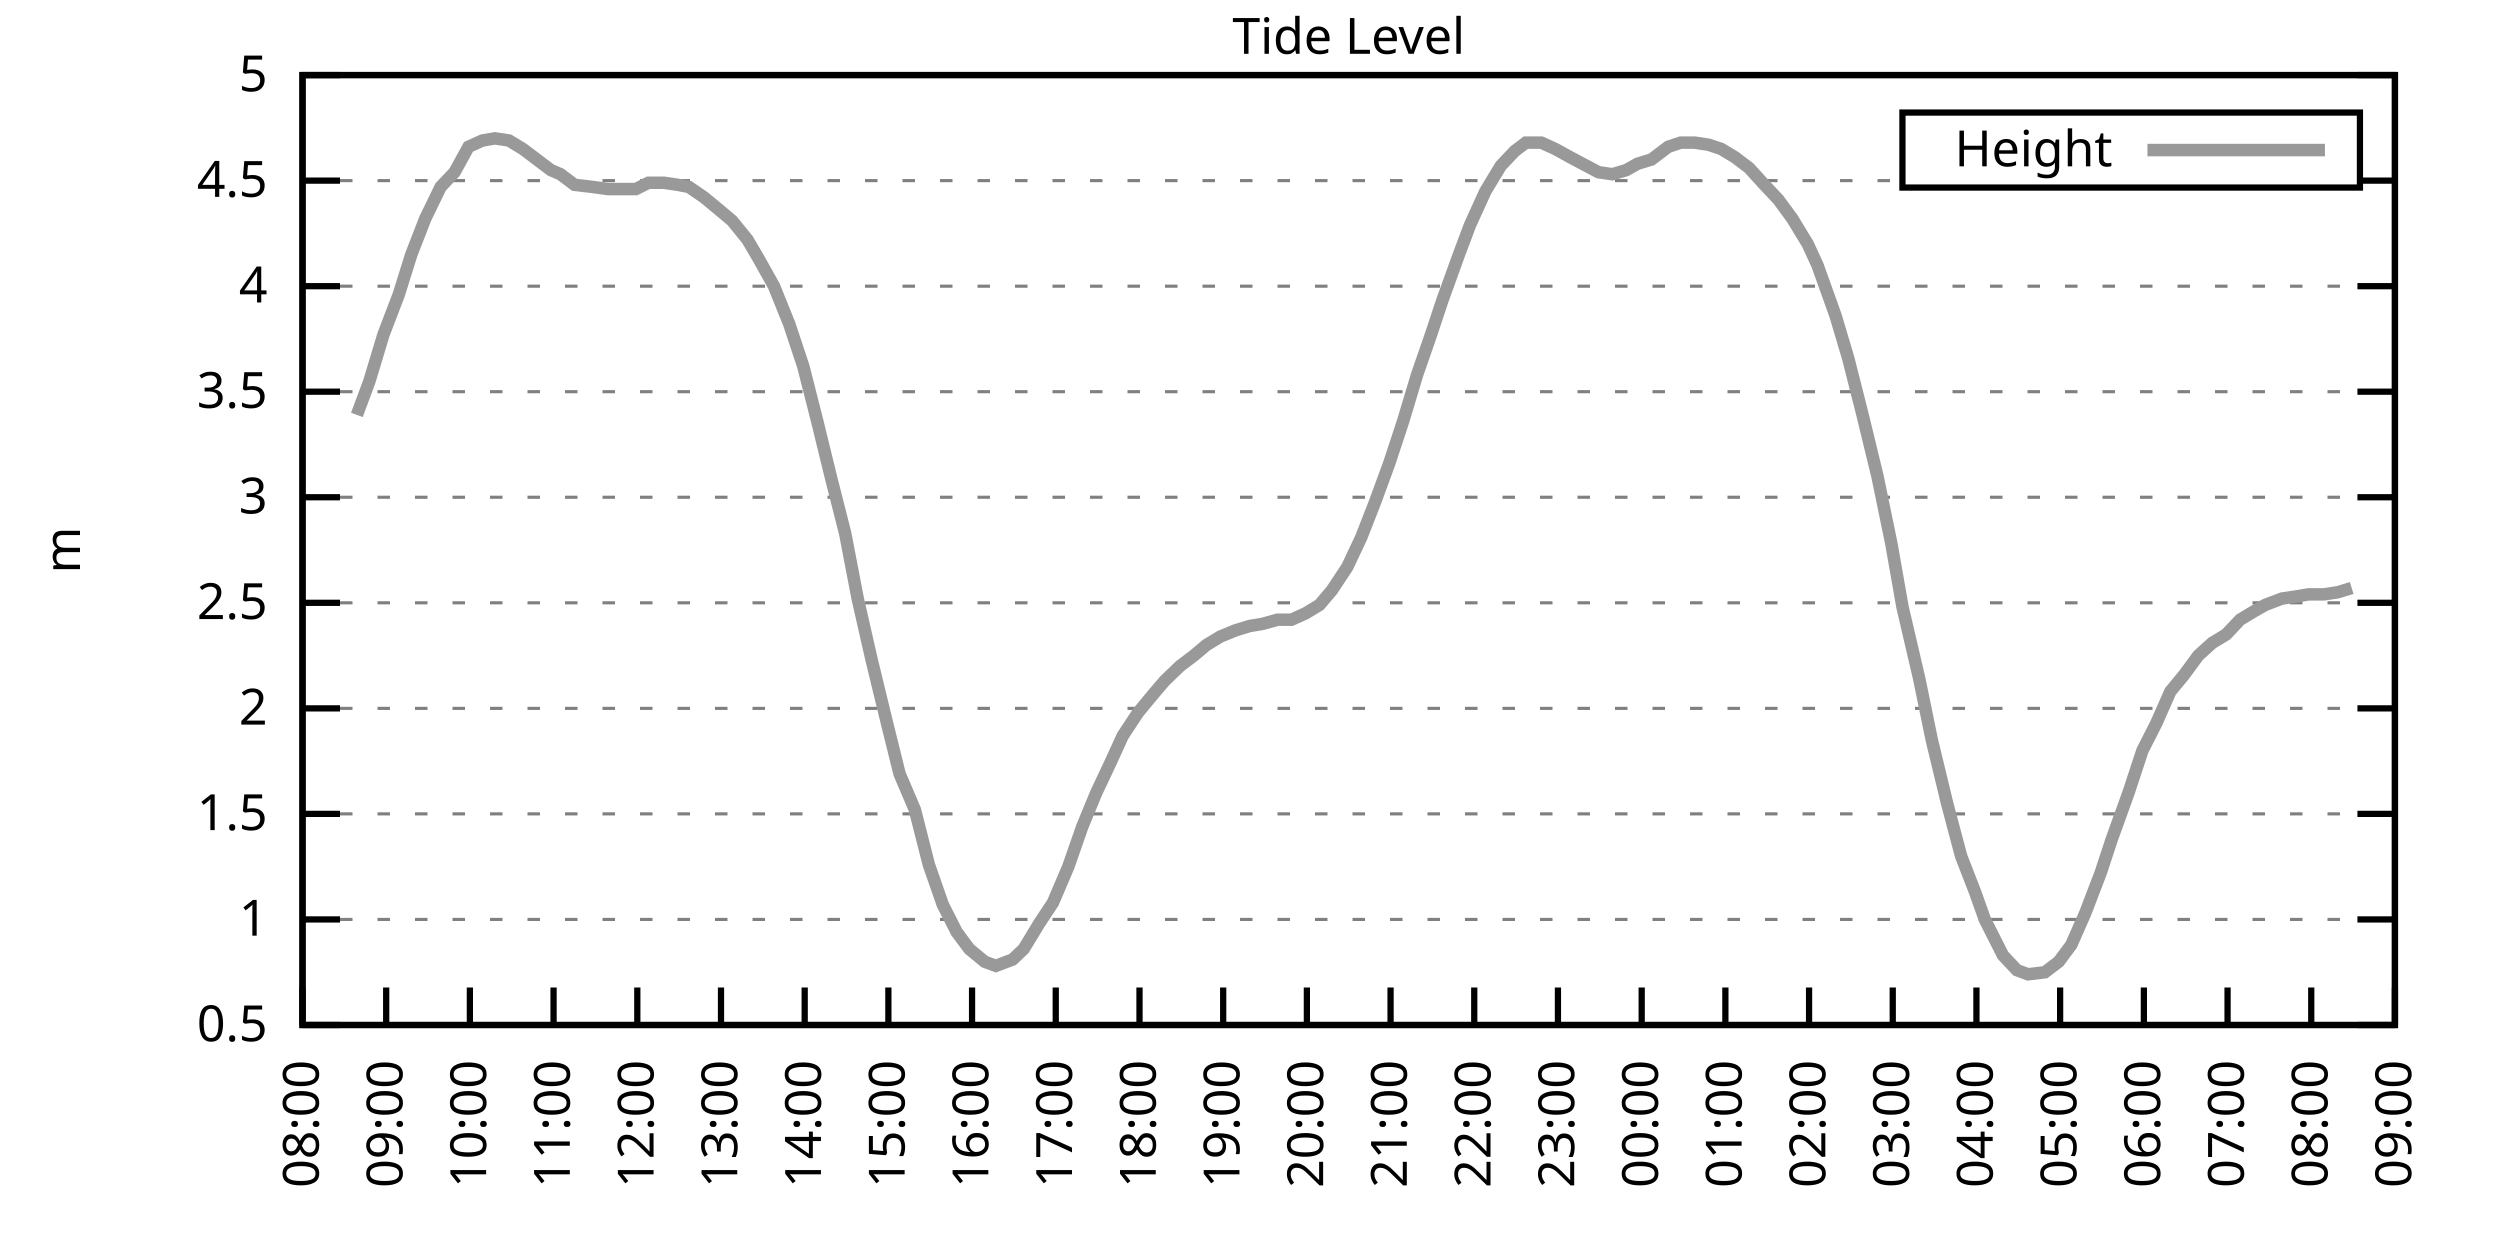
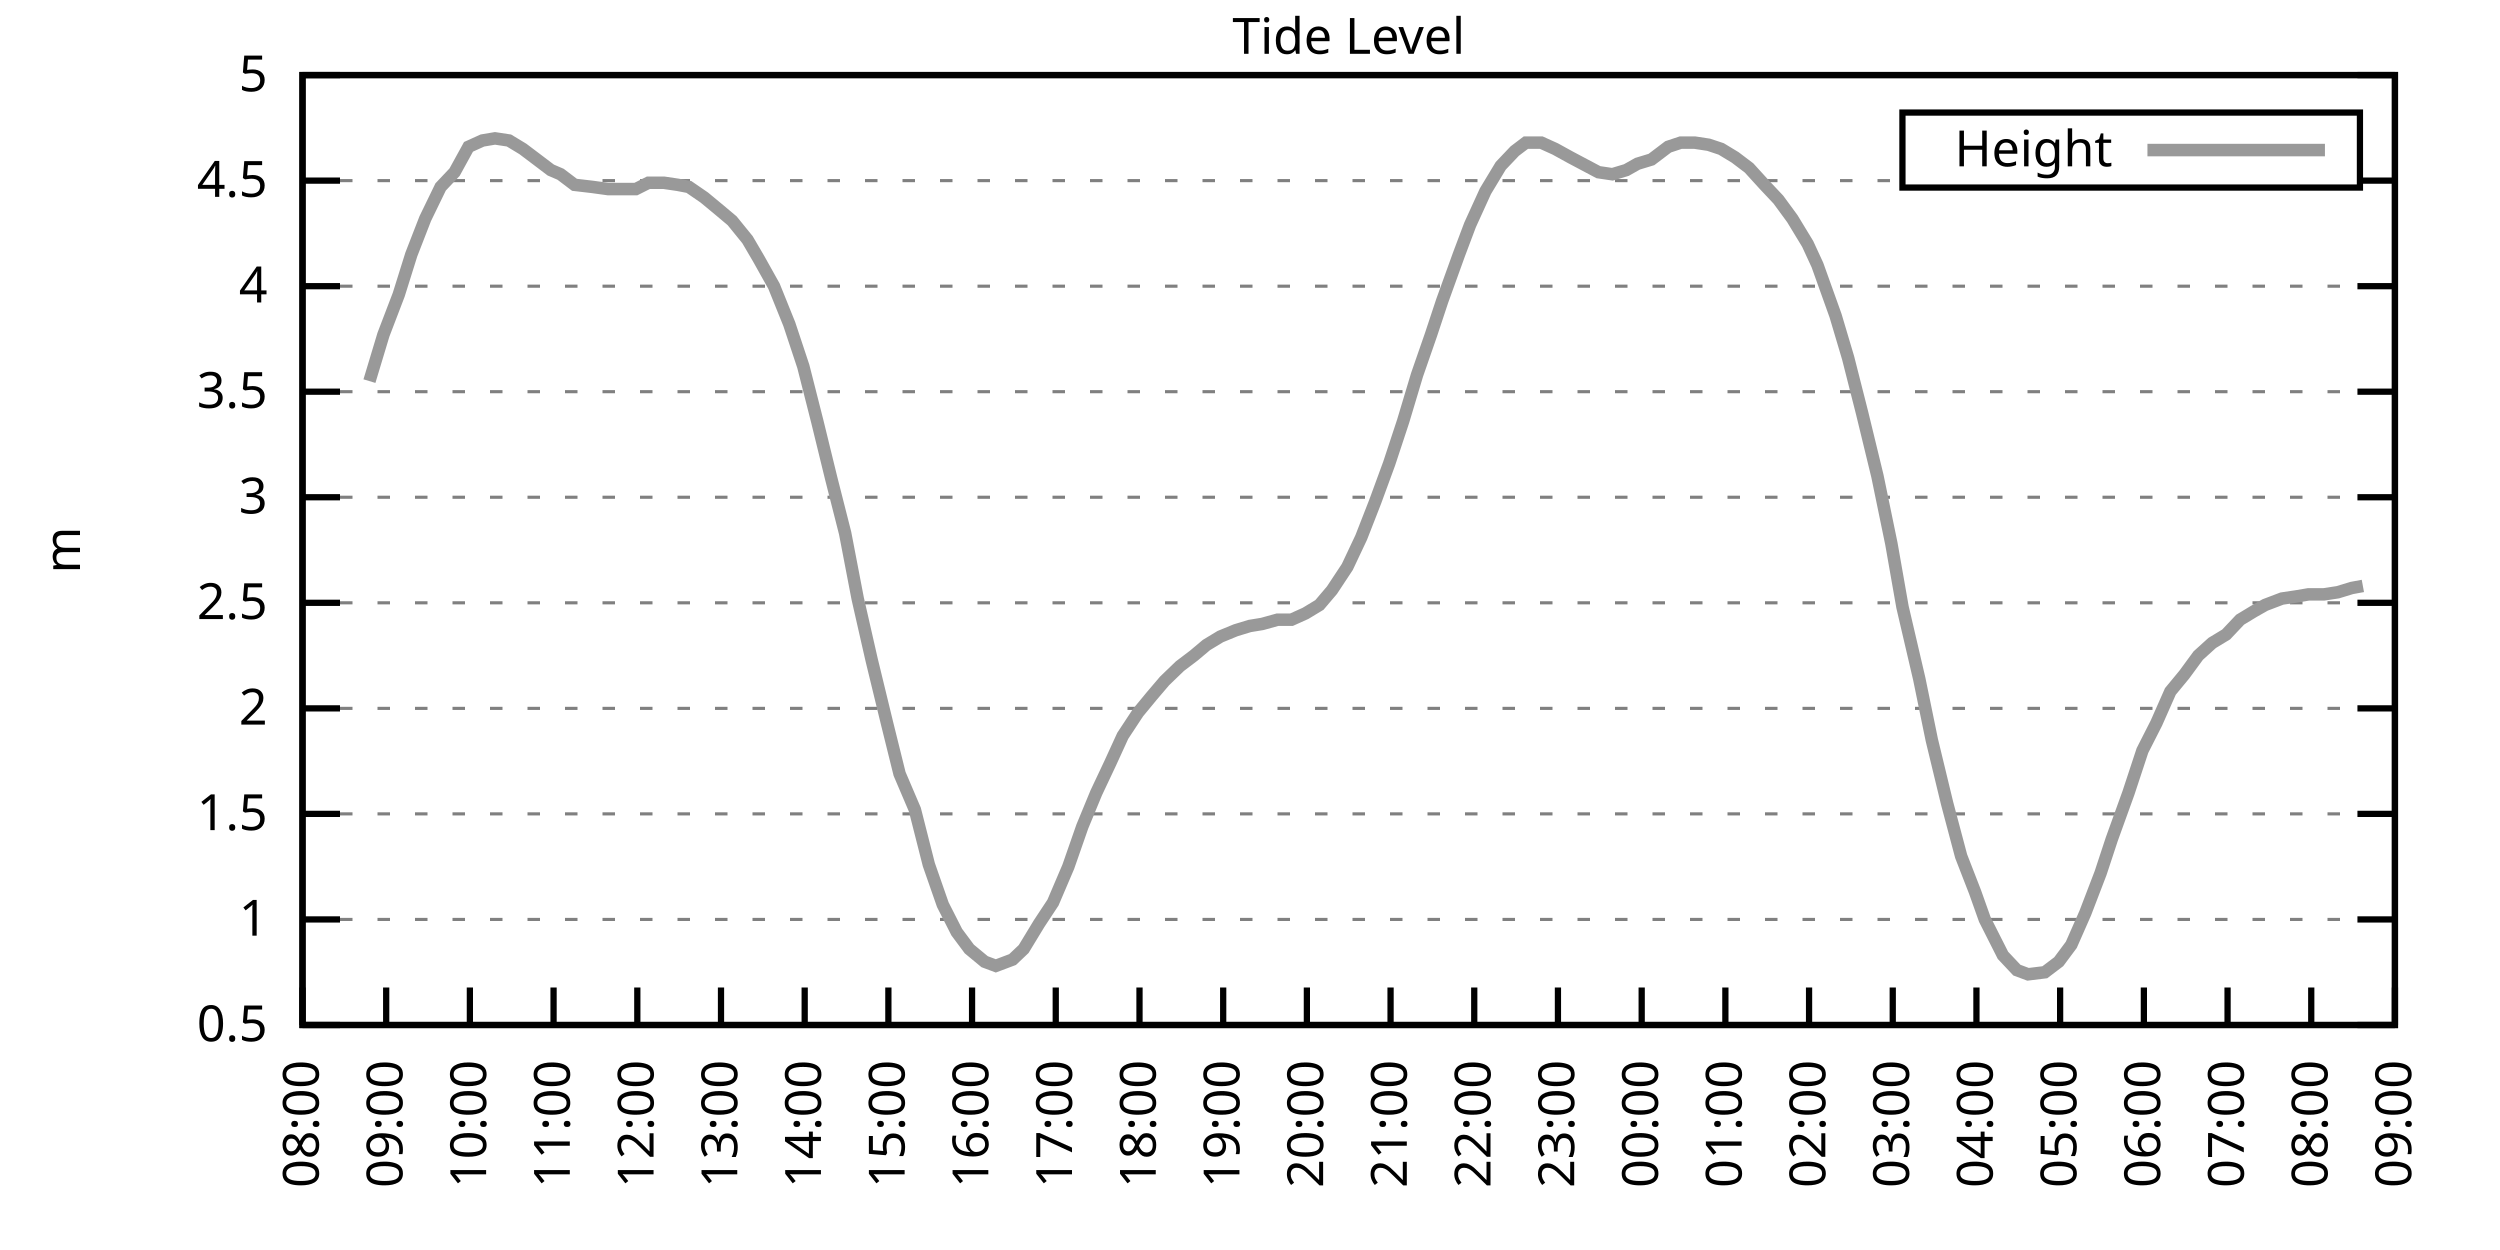
<svg xmlns="http://www.w3.org/2000/svg" xmlns:xlink="http://www.w3.org/1999/xlink" width="400" height="200" viewBox="0 0 400 200">
  <g id="gnuplot_canvas">
    <rect x="0" y="0" width="400" height="200" fill="none" />
    <defs>
      <circle id="gpDot" r="0.5" stroke-width="0.5" stroke="currentColor" />
      <path id="gpPt0" stroke-width="0.333" stroke="currentColor" d="M-1,0 h2 M0,-1 v2" />
      <path id="gpPt1" stroke-width="0.333" stroke="currentColor" d="M-1,-1 L1,1 M1,-1 L-1,1" />
      <path id="gpPt2" stroke-width="0.333" stroke="currentColor" d="M-1,0 L1,0 M0,-1 L0,1 M-1,-1 L1,1 M-1,1 L1,-1" />
      <rect id="gpPt3" stroke-width="0.333" stroke="currentColor" x="-1" y="-1" width="2" height="2" />
      <rect id="gpPt4" stroke-width="0.333" stroke="currentColor" fill="currentColor" x="-1" y="-1" width="2" height="2" />
      <circle id="gpPt5" stroke-width="0.333" stroke="currentColor" cx="0" cy="0" r="1" />
      <use xlink:href="#gpPt5" id="gpPt6" fill="currentColor" stroke="none" />
      <path id="gpPt7" stroke-width="0.333" stroke="currentColor" d="M0,-1.33 L-1.33,0.67 L1.33,0.67 z" />
      <use xlink:href="#gpPt7" id="gpPt8" fill="currentColor" stroke="none" />
      <use xlink:href="#gpPt7" id="gpPt9" stroke="currentColor" transform="rotate(180)" />
      <use xlink:href="#gpPt9" id="gpPt10" fill="currentColor" stroke="none" />
      <use xlink:href="#gpPt3" id="gpPt11" stroke="currentColor" transform="rotate(45)" />
      <use xlink:href="#gpPt11" id="gpPt12" fill="currentColor" stroke="none" />
      <path id="gpPt13" stroke-width="0.333" stroke="currentColor" d="M0,1.330 L1.265,0.411 L0.782,-1.067 L-0.782,-1.076 L-1.265,0.411 z" />
      <use xlink:href="#gpPt13" id="gpPt14" fill="currentColor" stroke="none" />
      <filter id="textbox" filterUnits="objectBoundingBox" x="0" y="0" height="1" width="1">
        <feFlood flood-color="white" flood-opacity="1" result="bgnd" />
        <feComposite in="SourceGraphic" in2="bgnd" operator="atop" />
      </filter>
      <filter id="greybox" filterUnits="objectBoundingBox" x="0" y="0" height="1" width="1">
        <feFlood flood-color="lightgrey" flood-opacity="1" result="grey" />
        <feComposite in="SourceGraphic" in2="grey" operator="atop" />
      </filter>
    </defs>
    <g fill="none" color="white" stroke="currentColor" stroke-width="1.00" stroke-linecap="butt" stroke-linejoin="miter">
</g>
    <g fill="none" color="black" stroke="currentColor" stroke-width="1.00" stroke-linecap="butt" stroke-linejoin="miter">
      <g stroke="none" shape-rendering="crispEdges">
        <polygon fill="rgb(255, 255, 255)" points="48.40,164.00 383.18,164.00 383.18,12.02 48.40,12.02 " />
      </g>
    </g>
    <g fill="none" color="black" stroke="currentColor" stroke-width="1.00" stroke-linecap="butt" stroke-linejoin="miter">
</g>
    <g fill="none" color="black" stroke="black" stroke-width="0.50" stroke-linecap="butt" stroke-linejoin="miter">
</g>
    <g fill="none" color="gray" stroke="currentColor" stroke-width="0.50" stroke-linecap="butt" stroke-linejoin="miter">
      <path stroke="gray" stroke-dasharray="2,4" class="gridline" d="M48.40,164.00 L383.19,164.00  " />
    </g>
    <g fill="none" color="gray" stroke="gray" stroke-width="1.00" stroke-linecap="butt" stroke-linejoin="miter">
</g>
    <g fill="none" color="black" stroke="currentColor" stroke-width="1.00" stroke-linecap="butt" stroke-linejoin="miter">
      <path stroke="black" d="M48.40,164.00 L54.40,164.00 M383.19,164.00 L377.19,164.00  " />
      <g transform="translate(42.80,166.60)" stroke="none" fill="black" font-family="Sans" font-size="8.00" text-anchor="end">
        <text>
          <tspan font-family="Sans"> 0.5</tspan>
        </text>
      </g>
    </g>
    <g fill="none" color="black" stroke="currentColor" stroke-width="1.00" stroke-linecap="butt" stroke-linejoin="miter">
</g>
    <g fill="none" color="black" stroke="black" stroke-width="0.50" stroke-linecap="butt" stroke-linejoin="miter">
</g>
    <g fill="none" color="gray" stroke="currentColor" stroke-width="0.50" stroke-linecap="butt" stroke-linejoin="miter">
      <path stroke="gray" stroke-dasharray="2,4" class="gridline" d="M48.40,147.11 L383.19,147.11  " />
    </g>
    <g fill="none" color="gray" stroke="gray" stroke-width="1.00" stroke-linecap="butt" stroke-linejoin="miter">
</g>
    <g fill="none" color="black" stroke="currentColor" stroke-width="1.00" stroke-linecap="butt" stroke-linejoin="miter">
      <path stroke="black" d="M48.40,147.11 L54.40,147.11 M383.19,147.11 L377.19,147.11  " />
      <g transform="translate(42.80,149.71)" stroke="none" fill="black" font-family="Sans" font-size="8.00" text-anchor="end">
        <text>
          <tspan font-family="Sans"> 1</tspan>
        </text>
      </g>
    </g>
    <g fill="none" color="black" stroke="currentColor" stroke-width="1.00" stroke-linecap="butt" stroke-linejoin="miter">
</g>
    <g fill="none" color="black" stroke="black" stroke-width="0.50" stroke-linecap="butt" stroke-linejoin="miter">
</g>
    <g fill="none" color="gray" stroke="currentColor" stroke-width="0.50" stroke-linecap="butt" stroke-linejoin="miter">
      <path stroke="gray" stroke-dasharray="2,4" class="gridline" d="M48.40,130.22 L383.19,130.22  " />
    </g>
    <g fill="none" color="gray" stroke="gray" stroke-width="1.00" stroke-linecap="butt" stroke-linejoin="miter">
</g>
    <g fill="none" color="black" stroke="currentColor" stroke-width="1.00" stroke-linecap="butt" stroke-linejoin="miter">
      <path stroke="black" d="M48.40,130.22 L54.40,130.22 M383.19,130.22 L377.19,130.22  " />
      <g transform="translate(42.80,132.82)" stroke="none" fill="black" font-family="Sans" font-size="8.00" text-anchor="end">
        <text>
          <tspan font-family="Sans"> 1.5</tspan>
        </text>
      </g>
    </g>
    <g fill="none" color="black" stroke="currentColor" stroke-width="1.00" stroke-linecap="butt" stroke-linejoin="miter">
</g>
    <g fill="none" color="black" stroke="black" stroke-width="0.50" stroke-linecap="butt" stroke-linejoin="miter">
</g>
    <g fill="none" color="gray" stroke="currentColor" stroke-width="0.50" stroke-linecap="butt" stroke-linejoin="miter">
      <path stroke="gray" stroke-dasharray="2,4" class="gridline" d="M48.40,113.34 L383.19,113.34  " />
    </g>
    <g fill="none" color="gray" stroke="gray" stroke-width="1.00" stroke-linecap="butt" stroke-linejoin="miter">
</g>
    <g fill="none" color="black" stroke="currentColor" stroke-width="1.00" stroke-linecap="butt" stroke-linejoin="miter">
      <path stroke="black" d="M48.40,113.34 L54.40,113.34 M383.19,113.34 L377.19,113.34  " />
      <g transform="translate(42.80,115.94)" stroke="none" fill="black" font-family="Sans" font-size="8.00" text-anchor="end">
        <text>
          <tspan font-family="Sans"> 2</tspan>
        </text>
      </g>
    </g>
    <g fill="none" color="black" stroke="currentColor" stroke-width="1.00" stroke-linecap="butt" stroke-linejoin="miter">
</g>
    <g fill="none" color="black" stroke="black" stroke-width="0.50" stroke-linecap="butt" stroke-linejoin="miter">
</g>
    <g fill="none" color="gray" stroke="currentColor" stroke-width="0.50" stroke-linecap="butt" stroke-linejoin="miter">
      <path stroke="gray" stroke-dasharray="2,4" class="gridline" d="M48.40,96.45 L383.19,96.45  " />
    </g>
    <g fill="none" color="gray" stroke="gray" stroke-width="1.00" stroke-linecap="butt" stroke-linejoin="miter">
</g>
    <g fill="none" color="black" stroke="currentColor" stroke-width="1.00" stroke-linecap="butt" stroke-linejoin="miter">
      <path stroke="black" d="M48.40,96.45 L54.40,96.45 M383.19,96.45 L377.19,96.45  " />
      <g transform="translate(42.80,99.05)" stroke="none" fill="black" font-family="Sans" font-size="8.00" text-anchor="end">
        <text>
          <tspan font-family="Sans"> 2.5</tspan>
        </text>
      </g>
    </g>
    <g fill="none" color="black" stroke="currentColor" stroke-width="1.00" stroke-linecap="butt" stroke-linejoin="miter">
</g>
    <g fill="none" color="black" stroke="black" stroke-width="0.50" stroke-linecap="butt" stroke-linejoin="miter">
</g>
    <g fill="none" color="gray" stroke="currentColor" stroke-width="0.50" stroke-linecap="butt" stroke-linejoin="miter">
      <path stroke="gray" stroke-dasharray="2,4" class="gridline" d="M48.40,79.56 L383.19,79.56  " />
    </g>
    <g fill="none" color="gray" stroke="gray" stroke-width="1.00" stroke-linecap="butt" stroke-linejoin="miter">
</g>
    <g fill="none" color="black" stroke="currentColor" stroke-width="1.00" stroke-linecap="butt" stroke-linejoin="miter">
      <path stroke="black" d="M48.40,79.56 L54.40,79.56 M383.19,79.56 L377.19,79.56  " />
      <g transform="translate(42.80,82.16)" stroke="none" fill="black" font-family="Sans" font-size="8.00" text-anchor="end">
        <text>
          <tspan font-family="Sans"> 3</tspan>
        </text>
      </g>
    </g>
    <g fill="none" color="black" stroke="currentColor" stroke-width="1.00" stroke-linecap="butt" stroke-linejoin="miter">
</g>
    <g fill="none" color="black" stroke="black" stroke-width="0.50" stroke-linecap="butt" stroke-linejoin="miter">
</g>
    <g fill="none" color="gray" stroke="currentColor" stroke-width="0.50" stroke-linecap="butt" stroke-linejoin="miter">
      <path stroke="gray" stroke-dasharray="2,4" class="gridline" d="M48.40,62.67 L383.19,62.67  " />
    </g>
    <g fill="none" color="gray" stroke="gray" stroke-width="1.00" stroke-linecap="butt" stroke-linejoin="miter">
</g>
    <g fill="none" color="black" stroke="currentColor" stroke-width="1.00" stroke-linecap="butt" stroke-linejoin="miter">
      <path stroke="black" d="M48.40,62.67 L54.40,62.67 M383.19,62.67 L377.19,62.67  " />
      <g transform="translate(42.80,65.27)" stroke="none" fill="black" font-family="Sans" font-size="8.00" text-anchor="end">
        <text>
          <tspan font-family="Sans"> 3.5</tspan>
        </text>
      </g>
    </g>
    <g fill="none" color="black" stroke="currentColor" stroke-width="1.00" stroke-linecap="butt" stroke-linejoin="miter">
</g>
    <g fill="none" color="black" stroke="black" stroke-width="0.50" stroke-linecap="butt" stroke-linejoin="miter">
</g>
    <g fill="none" color="gray" stroke="currentColor" stroke-width="0.50" stroke-linecap="butt" stroke-linejoin="miter">
      <path stroke="gray" stroke-dasharray="2,4" class="gridline" d="M48.40,45.79 L383.19,45.79  " />
    </g>
    <g fill="none" color="gray" stroke="gray" stroke-width="1.00" stroke-linecap="butt" stroke-linejoin="miter">
</g>
    <g fill="none" color="black" stroke="currentColor" stroke-width="1.00" stroke-linecap="butt" stroke-linejoin="miter">
      <path stroke="black" d="M48.40,45.79 L54.40,45.79 M383.19,45.79 L377.19,45.79  " />
      <g transform="translate(42.80,48.39)" stroke="none" fill="black" font-family="Sans" font-size="8.00" text-anchor="end">
        <text>
          <tspan font-family="Sans"> 4</tspan>
        </text>
      </g>
    </g>
    <g fill="none" color="black" stroke="currentColor" stroke-width="1.00" stroke-linecap="butt" stroke-linejoin="miter">
</g>
    <g fill="none" color="black" stroke="black" stroke-width="0.50" stroke-linecap="butt" stroke-linejoin="miter">
</g>
    <g fill="none" color="gray" stroke="currentColor" stroke-width="0.50" stroke-linecap="butt" stroke-linejoin="miter">
      <path stroke="gray" stroke-dasharray="2,4" class="gridline" d="M48.40,28.90 L304.39,28.90 M377.59,28.90 L383.19,28.90  " />
    </g>
    <g fill="none" color="gray" stroke="gray" stroke-width="1.00" stroke-linecap="butt" stroke-linejoin="miter">
</g>
    <g fill="none" color="black" stroke="currentColor" stroke-width="1.00" stroke-linecap="butt" stroke-linejoin="miter">
      <path stroke="black" d="M48.40,28.90 L54.40,28.90 M383.19,28.90 L377.19,28.90  " />
      <g transform="translate(42.80,31.50)" stroke="none" fill="black" font-family="Sans" font-size="8.00" text-anchor="end">
        <text>
          <tspan font-family="Sans"> 4.5</tspan>
        </text>
      </g>
    </g>
    <g fill="none" color="black" stroke="currentColor" stroke-width="1.00" stroke-linecap="butt" stroke-linejoin="miter">
</g>
    <g fill="none" color="black" stroke="black" stroke-width="0.50" stroke-linecap="butt" stroke-linejoin="miter">
</g>
    <g fill="none" color="gray" stroke="currentColor" stroke-width="0.50" stroke-linecap="butt" stroke-linejoin="miter">
      <path stroke="gray" stroke-dasharray="2,4" class="gridline" d="M48.40,12.01 L383.19,12.01  " />
    </g>
    <g fill="none" color="gray" stroke="gray" stroke-width="1.00" stroke-linecap="butt" stroke-linejoin="miter">
</g>
    <g fill="none" color="black" stroke="currentColor" stroke-width="1.00" stroke-linecap="butt" stroke-linejoin="miter">
      <path stroke="black" d="M48.40,12.01 L54.40,12.01 M383.19,12.01 L377.19,12.01  " />
      <g transform="translate(42.80,14.61)" stroke="none" fill="black" font-family="Sans" font-size="8.00" text-anchor="end">
        <text>
          <tspan font-family="Sans"> 5</tspan>
        </text>
      </g>
    </g>
    <g fill="none" color="black" stroke="currentColor" stroke-width="1.00" stroke-linecap="butt" stroke-linejoin="miter">
      <path stroke="black" d="M48.40,164.00 L48.40,158.00  " />
      <g transform="translate(51.00,169.60) rotate(270.00)" stroke="none" fill="black" font-family="Sans" font-size="8.00" text-anchor="end">
        <text>
          <tspan font-family="Sans">08:00</tspan>
        </text>
      </g>
    </g>
    <g fill="none" color="black" stroke="currentColor" stroke-width="1.00" stroke-linecap="butt" stroke-linejoin="miter">
      <path stroke="black" d="M61.79,164.00 L61.79,158.00  " />
      <g transform="translate(64.39,169.60) rotate(270.00)" stroke="none" fill="black" font-family="Sans" font-size="8.00" text-anchor="end">
        <text>
          <tspan font-family="Sans">09:00</tspan>
        </text>
      </g>
    </g>
    <g fill="none" color="black" stroke="currentColor" stroke-width="1.00" stroke-linecap="butt" stroke-linejoin="miter">
      <path stroke="black" d="M75.18,164.00 L75.18,158.00  " />
      <g transform="translate(77.78,169.60) rotate(270.00)" stroke="none" fill="black" font-family="Sans" font-size="8.00" text-anchor="end">
        <text>
          <tspan font-family="Sans">10:00</tspan>
        </text>
      </g>
    </g>
    <g fill="none" color="black" stroke="currentColor" stroke-width="1.00" stroke-linecap="butt" stroke-linejoin="miter">
      <path stroke="black" d="M88.57,164.00 L88.57,158.00  " />
      <g transform="translate(91.17,169.60) rotate(270.00)" stroke="none" fill="black" font-family="Sans" font-size="8.00" text-anchor="end">
        <text>
          <tspan font-family="Sans">11:00</tspan>
        </text>
      </g>
    </g>
    <g fill="none" color="black" stroke="currentColor" stroke-width="1.00" stroke-linecap="butt" stroke-linejoin="miter">
      <path stroke="black" d="M101.97,164.00 L101.97,158.00  " />
      <g transform="translate(104.57,169.60) rotate(270.00)" stroke="none" fill="black" font-family="Sans" font-size="8.00" text-anchor="end">
        <text>
          <tspan font-family="Sans">12:00</tspan>
        </text>
      </g>
    </g>
    <g fill="none" color="black" stroke="currentColor" stroke-width="1.00" stroke-linecap="butt" stroke-linejoin="miter">
      <path stroke="black" d="M115.36,164.00 L115.36,158.00  " />
      <g transform="translate(117.96,169.60) rotate(270.00)" stroke="none" fill="black" font-family="Sans" font-size="8.00" text-anchor="end">
        <text>
          <tspan font-family="Sans">13:00</tspan>
        </text>
      </g>
    </g>
    <g fill="none" color="black" stroke="currentColor" stroke-width="1.00" stroke-linecap="butt" stroke-linejoin="miter">
      <path stroke="black" d="M128.75,164.00 L128.75,158.00  " />
      <g transform="translate(131.35,169.60) rotate(270.00)" stroke="none" fill="black" font-family="Sans" font-size="8.00" text-anchor="end">
        <text>
          <tspan font-family="Sans">14:00</tspan>
        </text>
      </g>
    </g>
    <g fill="none" color="black" stroke="currentColor" stroke-width="1.00" stroke-linecap="butt" stroke-linejoin="miter">
      <path stroke="black" d="M142.14,164.00 L142.14,158.00  " />
      <g transform="translate(144.74,169.60) rotate(270.00)" stroke="none" fill="black" font-family="Sans" font-size="8.00" text-anchor="end">
        <text>
          <tspan font-family="Sans">15:00</tspan>
        </text>
      </g>
    </g>
    <g fill="none" color="black" stroke="currentColor" stroke-width="1.00" stroke-linecap="butt" stroke-linejoin="miter">
      <path stroke="black" d="M155.53,164.00 L155.53,158.00  " />
      <g transform="translate(158.13,169.60) rotate(270.00)" stroke="none" fill="black" font-family="Sans" font-size="8.00" text-anchor="end">
        <text>
          <tspan font-family="Sans">16:00</tspan>
        </text>
      </g>
    </g>
    <g fill="none" color="black" stroke="currentColor" stroke-width="1.00" stroke-linecap="butt" stroke-linejoin="miter">
      <path stroke="black" d="M168.92,164.00 L168.92,158.00  " />
      <g transform="translate(171.52,169.60) rotate(270.00)" stroke="none" fill="black" font-family="Sans" font-size="8.00" text-anchor="end">
        <text>
          <tspan font-family="Sans">17:00</tspan>
        </text>
      </g>
    </g>
    <g fill="none" color="black" stroke="currentColor" stroke-width="1.00" stroke-linecap="butt" stroke-linejoin="miter">
      <path stroke="black" d="M182.32,164.00 L182.32,158.00  " />
      <g transform="translate(184.92,169.60) rotate(270.00)" stroke="none" fill="black" font-family="Sans" font-size="8.00" text-anchor="end">
        <text>
          <tspan font-family="Sans">18:00</tspan>
        </text>
      </g>
    </g>
    <g fill="none" color="black" stroke="currentColor" stroke-width="1.00" stroke-linecap="butt" stroke-linejoin="miter">
      <path stroke="black" d="M195.71,164.00 L195.71,158.00  " />
      <g transform="translate(198.31,169.60) rotate(270.00)" stroke="none" fill="black" font-family="Sans" font-size="8.00" text-anchor="end">
        <text>
          <tspan font-family="Sans">19:00</tspan>
        </text>
      </g>
    </g>
    <g fill="none" color="black" stroke="currentColor" stroke-width="1.00" stroke-linecap="butt" stroke-linejoin="miter">
      <path stroke="black" d="M209.10,164.00 L209.10,158.00  " />
      <g transform="translate(211.70,169.60) rotate(270.00)" stroke="none" fill="black" font-family="Sans" font-size="8.00" text-anchor="end">
        <text>
          <tspan font-family="Sans">20:00</tspan>
        </text>
      </g>
    </g>
    <g fill="none" color="black" stroke="currentColor" stroke-width="1.00" stroke-linecap="butt" stroke-linejoin="miter">
      <path stroke="black" d="M222.49,164.00 L222.49,158.00  " />
      <g transform="translate(225.09,169.60) rotate(270.00)" stroke="none" fill="black" font-family="Sans" font-size="8.00" text-anchor="end">
        <text>
          <tspan font-family="Sans">21:00</tspan>
        </text>
      </g>
    </g>
    <g fill="none" color="black" stroke="currentColor" stroke-width="1.00" stroke-linecap="butt" stroke-linejoin="miter">
      <path stroke="black" d="M235.88,164.00 L235.88,158.00  " />
      <g transform="translate(238.48,169.60) rotate(270.00)" stroke="none" fill="black" font-family="Sans" font-size="8.00" text-anchor="end">
        <text>
          <tspan font-family="Sans">22:00</tspan>
        </text>
      </g>
    </g>
    <g fill="none" color="black" stroke="currentColor" stroke-width="1.00" stroke-linecap="butt" stroke-linejoin="miter">
      <path stroke="black" d="M249.27,164.00 L249.27,158.00  " />
      <g transform="translate(251.87,169.60) rotate(270.00)" stroke="none" fill="black" font-family="Sans" font-size="8.00" text-anchor="end">
        <text>
          <tspan font-family="Sans">23:00</tspan>
        </text>
      </g>
    </g>
    <g fill="none" color="black" stroke="currentColor" stroke-width="1.00" stroke-linecap="butt" stroke-linejoin="miter">
      <path stroke="black" d="M262.67,164.00 L262.67,158.00  " />
      <g transform="translate(265.27,169.60) rotate(270.00)" stroke="none" fill="black" font-family="Sans" font-size="8.00" text-anchor="end">
        <text>
          <tspan font-family="Sans">00:00</tspan>
        </text>
      </g>
    </g>
    <g fill="none" color="black" stroke="currentColor" stroke-width="1.00" stroke-linecap="butt" stroke-linejoin="miter">
      <path stroke="black" d="M276.06,164.00 L276.06,158.00  " />
      <g transform="translate(278.66,169.60) rotate(270.00)" stroke="none" fill="black" font-family="Sans" font-size="8.00" text-anchor="end">
        <text>
          <tspan font-family="Sans">01:00</tspan>
        </text>
      </g>
    </g>
    <g fill="none" color="black" stroke="currentColor" stroke-width="1.00" stroke-linecap="butt" stroke-linejoin="miter">
      <path stroke="black" d="M289.45,164.00 L289.45,158.00  " />
      <g transform="translate(292.05,169.60) rotate(270.00)" stroke="none" fill="black" font-family="Sans" font-size="8.00" text-anchor="end">
        <text>
          <tspan font-family="Sans">02:00</tspan>
        </text>
      </g>
    </g>
    <g fill="none" color="black" stroke="currentColor" stroke-width="1.00" stroke-linecap="butt" stroke-linejoin="miter">
      <path stroke="black" d="M302.84,164.00 L302.84,158.00  " />
      <g transform="translate(305.44,169.60) rotate(270.00)" stroke="none" fill="black" font-family="Sans" font-size="8.00" text-anchor="end">
        <text>
          <tspan font-family="Sans">03:00</tspan>
        </text>
      </g>
    </g>
    <g fill="none" color="black" stroke="currentColor" stroke-width="1.00" stroke-linecap="butt" stroke-linejoin="miter">
      <path stroke="black" d="M316.23,164.00 L316.23,158.00  " />
      <g transform="translate(318.83,169.60) rotate(270.00)" stroke="none" fill="black" font-family="Sans" font-size="8.00" text-anchor="end">
        <text>
          <tspan font-family="Sans">04:00</tspan>
        </text>
      </g>
    </g>
    <g fill="none" color="black" stroke="currentColor" stroke-width="1.00" stroke-linecap="butt" stroke-linejoin="miter">
      <path stroke="black" d="M329.62,164.00 L329.62,158.00  " />
      <g transform="translate(332.22,169.60) rotate(270.00)" stroke="none" fill="black" font-family="Sans" font-size="8.00" text-anchor="end">
        <text>
          <tspan font-family="Sans">05:00</tspan>
        </text>
      </g>
    </g>
    <g fill="none" color="black" stroke="currentColor" stroke-width="1.00" stroke-linecap="butt" stroke-linejoin="miter">
      <path stroke="black" d="M343.02,164.00 L343.02,158.00  " />
      <g transform="translate(345.62,169.60) rotate(270.00)" stroke="none" fill="black" font-family="Sans" font-size="8.00" text-anchor="end">
        <text>
          <tspan font-family="Sans">06:00</tspan>
        </text>
      </g>
    </g>
    <g fill="none" color="black" stroke="currentColor" stroke-width="1.00" stroke-linecap="butt" stroke-linejoin="miter">
      <path stroke="black" d="M356.41,164.00 L356.41,158.00  " />
      <g transform="translate(359.01,169.60) rotate(270.00)" stroke="none" fill="black" font-family="Sans" font-size="8.00" text-anchor="end">
        <text>
          <tspan font-family="Sans">07:00</tspan>
        </text>
      </g>
    </g>
    <g fill="none" color="black" stroke="currentColor" stroke-width="1.00" stroke-linecap="butt" stroke-linejoin="miter">
      <path stroke="black" d="M369.80,164.00 L369.80,158.00  " />
      <g transform="translate(372.40,169.60) rotate(270.00)" stroke="none" fill="black" font-family="Sans" font-size="8.00" text-anchor="end">
        <text>
          <tspan font-family="Sans">08:00</tspan>
        </text>
      </g>
    </g>
    <g fill="none" color="black" stroke="currentColor" stroke-width="1.00" stroke-linecap="butt" stroke-linejoin="miter">
      <path stroke="black" d="M383.19,164.00 L383.19,158.00  " />
      <g transform="translate(385.79,169.60) rotate(270.00)" stroke="none" fill="black" font-family="Sans" font-size="8.00" text-anchor="end">
        <text>
          <tspan font-family="Sans">09:00</tspan>
        </text>
      </g>
    </g>
    <g fill="none" color="black" stroke="currentColor" stroke-width="1.00" stroke-linecap="butt" stroke-linejoin="miter">
</g>
    <g fill="none" color="black" stroke="currentColor" stroke-width="1.00" stroke-linecap="butt" stroke-linejoin="miter">
      <path stroke="black" d="M48.40,12.01 L48.40,164.00 L383.19,164.00 L383.19,12.01 L48.40,12.01 Z  " />
    </g>
    <g fill="none" color="black" stroke="currentColor" stroke-width="1.00" stroke-linecap="butt" stroke-linejoin="miter">
</g>
    <g fill="none" color="black" stroke="currentColor" stroke-width="1.00" stroke-linecap="butt" stroke-linejoin="miter">
      <path stroke="black" d="M304.39,30.01 L304.39,18.01 L377.59,18.01 L377.59,30.01 L304.39,30.01 Z  " />
    </g>
    <g id="Tide_level_plot_1">
      <g fill="none" color="white" stroke="black" stroke-width="2.00" stroke-linecap="butt" stroke-linejoin="miter">
</g>
      <g fill="none" color="black" stroke="currentColor" stroke-width="2.00" stroke-linecap="butt" stroke-linejoin="miter">
        <g transform="translate(337.99,26.61)" stroke="none" fill="black" font-family="Sans" font-size="8.00" text-anchor="end">
          <text>
            <tspan font-family="Sans">Height</tspan>
          </text>
        </g>
      </g>
      <g fill="none" color="black" stroke="currentColor" stroke-width="2.00" stroke-linecap="butt" stroke-linejoin="miter">
-         <path stroke="rgb(153, 153, 153)" d="M343.59,24.01 L371.99,24.01 M57.10,66.39 L59.11,60.98 L61.35,53.55 L63.80,47.14 L65.81,40.72 L68.04,34.98   L70.50,29.91 L72.73,27.55 L74.96,23.49 L77.19,22.48 L79.20,22.14 L81.43,22.48 L83.66,23.83 L85.90,25.52   L88.13,27.21 L89.69,27.88 L91.92,29.57 L94.82,29.91 L97.28,30.25 L98.84,30.25 L101.74,30.25 L103.75,29.24   L106.21,29.24 L108.44,29.57 L110.22,29.91 L112.68,31.60 L115.13,33.63 L117.14,35.32 L119.60,38.35 L121.38,41.39   L123.84,45.79 L126.29,51.87 L128.53,58.62 L130.76,67.40 L132.99,76.52 L135.22,85.30 L137.23,95.77 L139.46,105.57   L141.92,115.70 L143.93,123.81 L146.38,129.55 L148.61,138.33 L150.85,144.75 L153.08,149.14 L155.09,151.84 L157.54,153.87   L159.33,154.54 L162.01,153.53 L163.79,151.84 L166.25,147.79 L168.48,144.41 L170.93,138.67 L173.17,132.25 L175.40,126.85   L177.63,122.12 L179.64,117.73 L182.09,114.01 L184.32,111.31 L186.33,108.95 L188.79,106.58 L191.02,104.89 L193.03,103.20   L195.26,101.85 L197.72,100.84 L199.95,100.16 L201.96,99.83 L204.41,99.15 L206.64,99.15 L208.88,98.14 L211.11,96.79   L213.12,94.42 L215.57,90.71 L217.80,85.98 L220.04,80.24 L222.27,74.16 L224.50,67.40 L226.73,59.97 L228.96,53.55   L230.75,48.15 L233.43,40.72 L235.21,35.99 L237.67,30.59 L240.12,26.53 L242.36,24.17 L244.14,22.82 L246.60,22.82   L248.83,23.83 L251.28,25.18 L255.75,27.55 L257.98,27.88 L260.21,27.21 L262.00,26.20 L264.23,25.52 L266.91,23.49   L268.92,22.82 L271.15,22.82 L273.38,23.16 L275.39,23.83 L277.62,25.18 L279.85,26.87 L282.31,29.57 L284.54,31.94   L286.77,34.98 L289.23,39.03 L290.79,42.41 L293.69,50.51 L295.70,57.27 L297.93,66.05 L300.39,76.18 L302.62,86.99   L304.40,97.12 L307.08,108.61 L309.09,118.40 L311.54,128.54 L313.78,136.98 L316.01,142.72 L317.57,147.11 L320.47,152.85   L322.70,155.22 L324.49,155.89 L327.17,155.56 L329.40,153.87 L331.41,151.17 L333.64,146.10 L336.10,139.68 L337.88,134.28   L340.56,126.85 L342.79,120.09 L345.02,115.70 L347.26,110.63 L349.49,107.93 L351.72,104.89 L353.95,102.87 L356.18,101.52   L358.42,99.15 L360.65,97.80 L362.43,96.79 L365.11,95.77 L367.34,95.44 L369.35,95.10 L371.81,95.10 L374.04,94.76   L376.27,94.08  " />
+         <path stroke="rgb(153, 153, 153)" d="M343.59,24.01 L371.99,24.01 M59.11,60.98 L61.35,53.55 L63.80,47.14 L65.81,40.72 L68.04,34.98 L70.50,29.91   L72.73,27.55 L74.96,23.49 L77.19,22.48 L79.20,22.14 L81.43,22.48 L83.66,23.83 L85.90,25.52 L88.13,27.21   L89.69,27.88 L91.92,29.57 L94.82,29.91 L97.28,30.25 L98.84,30.25 L101.74,30.25 L103.75,29.24 L106.21,29.24   L108.44,29.57 L110.22,29.91 L112.68,31.60 L115.13,33.63 L117.14,35.32 L119.60,38.35 L121.38,41.39 L123.84,45.79   L126.29,51.87 L128.53,58.62 L130.76,67.40 L132.99,76.52 L135.22,85.30 L137.23,95.77 L139.46,105.57 L141.92,115.70   L143.93,123.81 L146.38,129.55 L148.61,138.33 L150.85,144.75 L153.08,149.14 L155.09,151.84 L157.54,153.87 L159.33,154.54   L162.01,153.53 L163.79,151.84 L166.25,147.79 L168.48,144.41 L170.93,138.67 L173.17,132.25 L175.40,126.85 L177.63,122.12   L179.64,117.73 L182.09,114.01 L184.32,111.31 L186.33,108.95 L188.79,106.58 L191.02,104.89 L193.03,103.20 L195.26,101.85   L197.72,100.84 L199.95,100.16 L201.96,99.83 L204.41,99.15 L206.64,99.15 L208.88,98.14 L211.11,96.79 L213.12,94.42   L215.57,90.71 L217.80,85.98 L220.04,80.24 L222.27,74.16 L224.50,67.40 L226.73,59.97 L228.96,53.55 L230.75,48.15   L233.43,40.72 L235.21,35.99 L237.67,30.59 L240.12,26.53 L242.36,24.17 L244.14,22.82 L246.60,22.82 L248.83,23.83   L251.28,25.18 L255.75,27.55 L257.98,27.88 L260.21,27.21 L262.00,26.20 L264.23,25.52 L266.91,23.49 L268.92,22.82   L271.15,22.82 L273.38,23.16 L275.39,23.83 L277.62,25.18 L279.85,26.87 L282.31,29.57 L284.54,31.94 L286.77,34.98   L289.23,39.03 L290.79,42.41 L293.69,50.51 L295.70,57.27 L297.93,66.05 L300.39,76.18 L302.62,86.99 L304.40,97.12   L307.08,108.61 L309.09,118.40 L311.54,128.54 L313.78,136.98 L316.01,142.72 L317.57,147.11 L320.47,152.85 L322.70,155.22   L324.49,155.89 L327.17,155.56 L329.40,153.87 L331.41,151.17 L333.64,146.10 L336.10,139.68 L337.88,134.28 L340.56,126.85   L342.79,120.09 L345.02,115.70 L347.26,110.63 L349.49,107.93 L351.72,104.89 L353.95,102.87 L356.18,101.52 L358.42,99.15   L360.65,97.80 L362.43,96.79 L365.11,95.77 L367.34,95.44 L369.35,95.10 L371.81,95.10 L374.04,94.76 L376.27,94.08   L378.06,93.75  " />
      </g>
    </g>
    <g fill="none" color="black" stroke="currentColor" stroke-width="2.00" stroke-linecap="butt" stroke-linejoin="miter">
</g>
    <g fill="none" color="black" stroke="black" stroke-width="1.00" stroke-linecap="butt" stroke-linejoin="miter">
</g>
    <g fill="none" color="black" stroke="currentColor" stroke-width="1.00" stroke-linecap="butt" stroke-linejoin="miter">
      <path stroke="black" d="M48.40,12.01 L48.40,164.00 L383.19,164.00 L383.19,12.01 L48.40,12.01 Z  " />
      <g transform="translate(12.80,88.01) rotate(270.00)" stroke="none" fill="black" font-family="Sans" font-size="8.00" text-anchor="middle">
        <text>
          <tspan font-family="Sans">m</tspan>
        </text>
      </g>
    </g>
    <g fill="none" color="black" stroke="currentColor" stroke-width="1.00" stroke-linecap="butt" stroke-linejoin="miter">
</g>
    <g fill="none" color="black" stroke="currentColor" stroke-width="1.00" stroke-linecap="butt" stroke-linejoin="miter">
      <g transform="translate(215.79,8.61)" stroke="none" fill="black" font-family="Sans" font-size="8.00" text-anchor="middle">
        <text>
          <tspan font-family="Sans">Tide Level</tspan>
        </text>
      </g>
    </g>
    <g fill="none" color="black" stroke="currentColor" stroke-width="1.00" stroke-linecap="butt" stroke-linejoin="miter">
</g>
  </g>
</svg>
